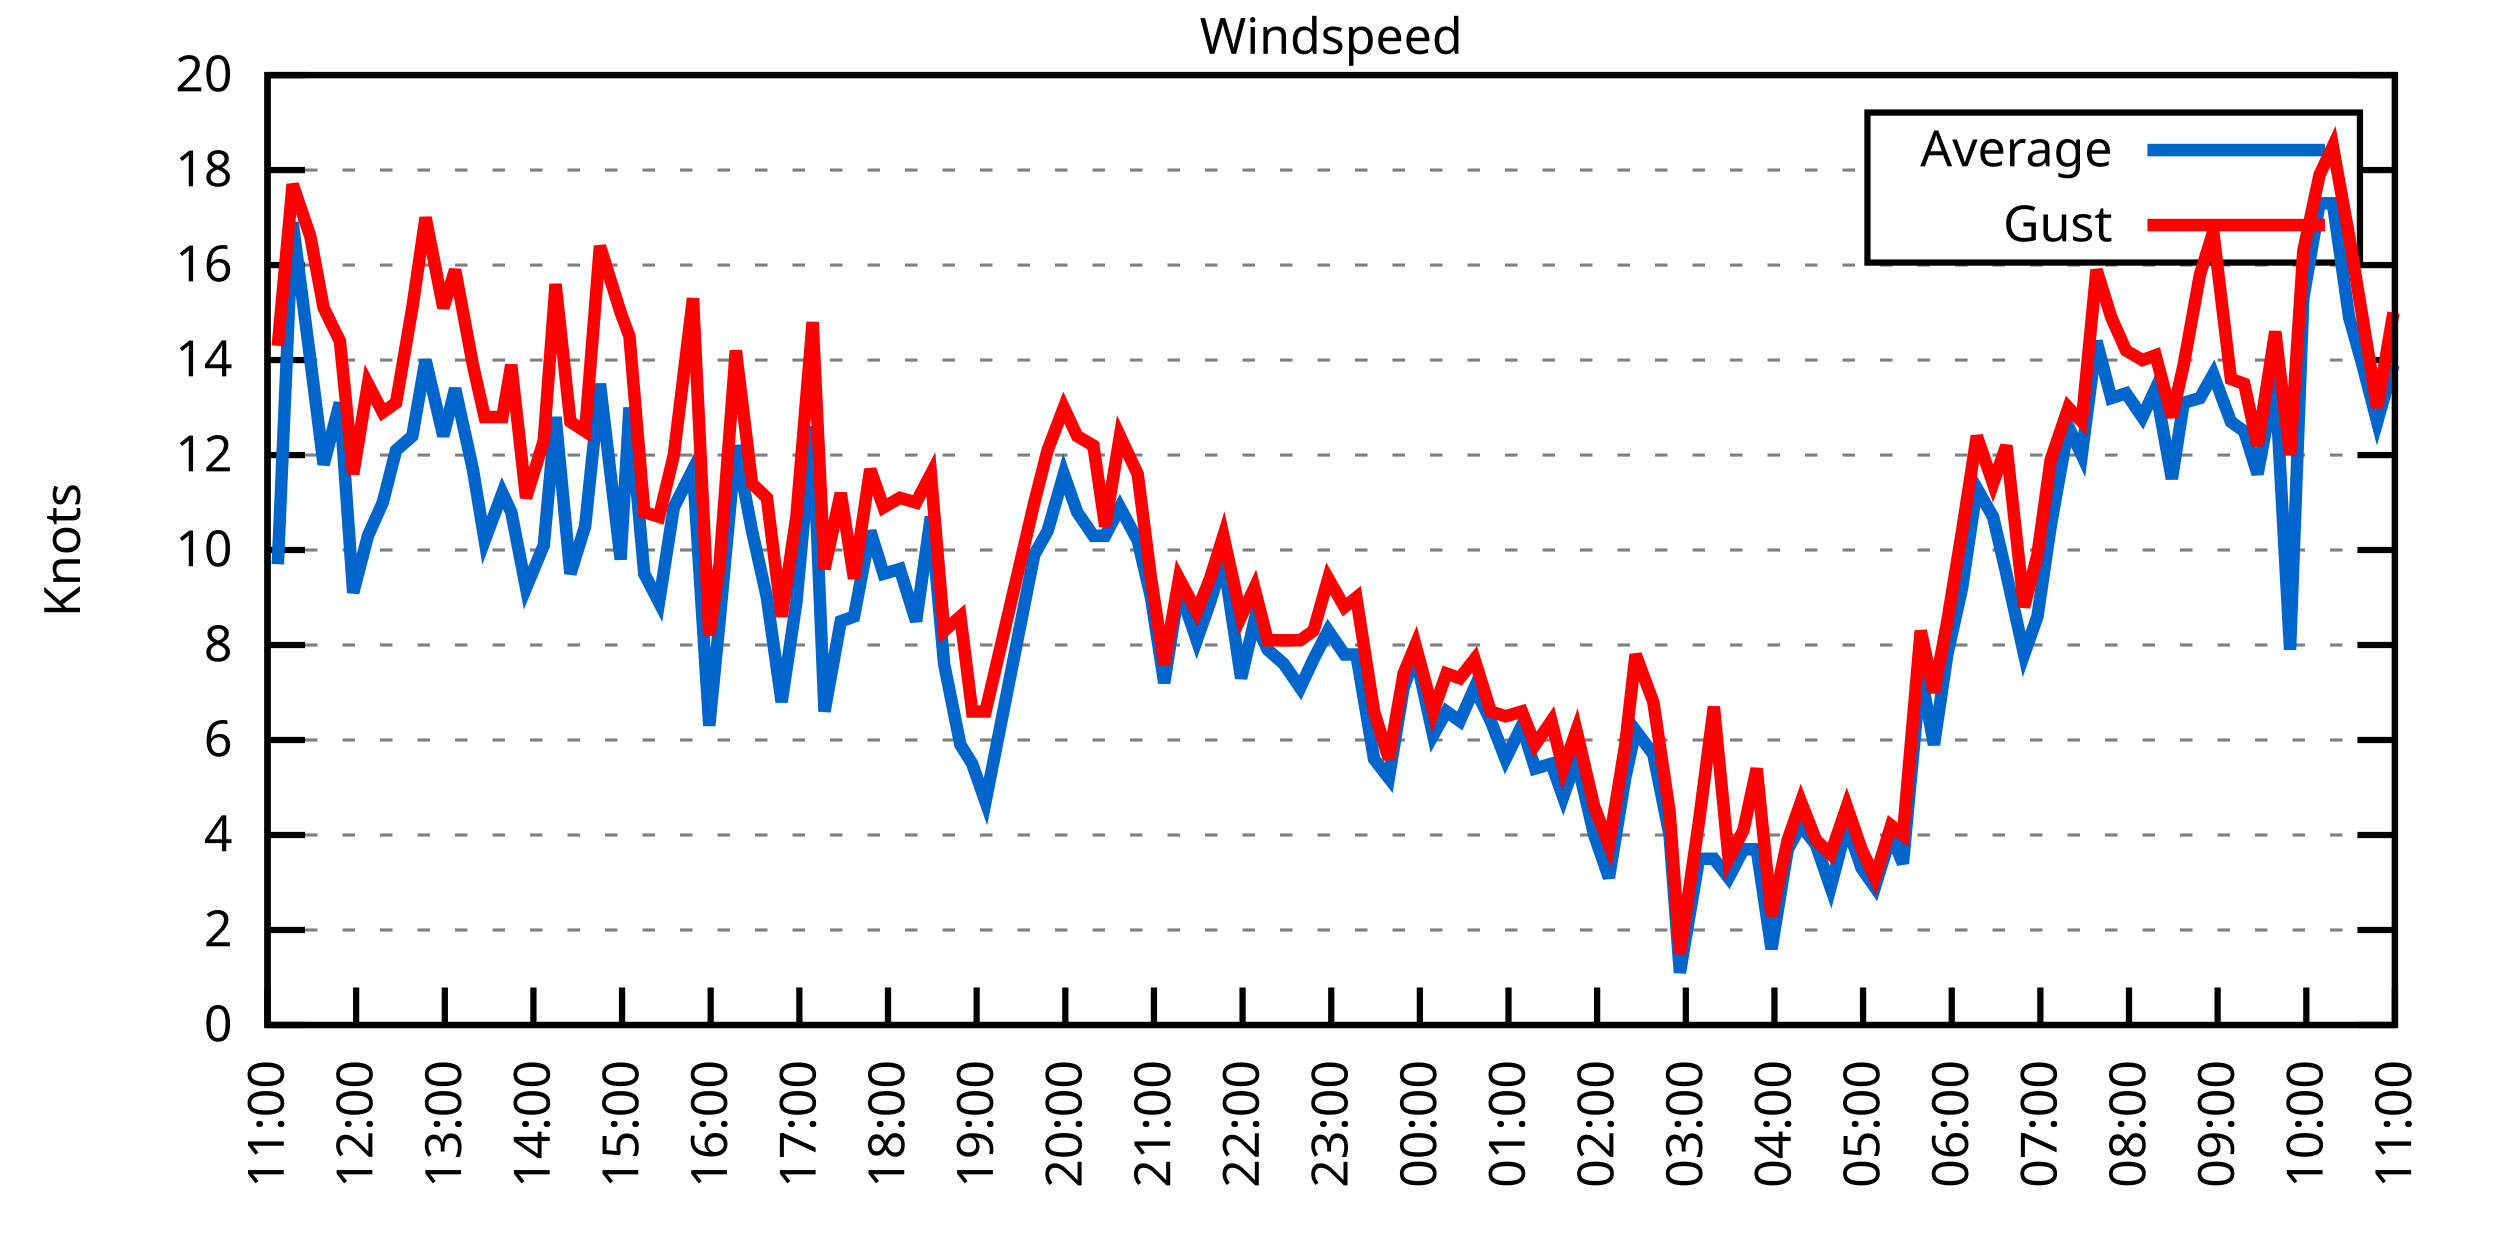
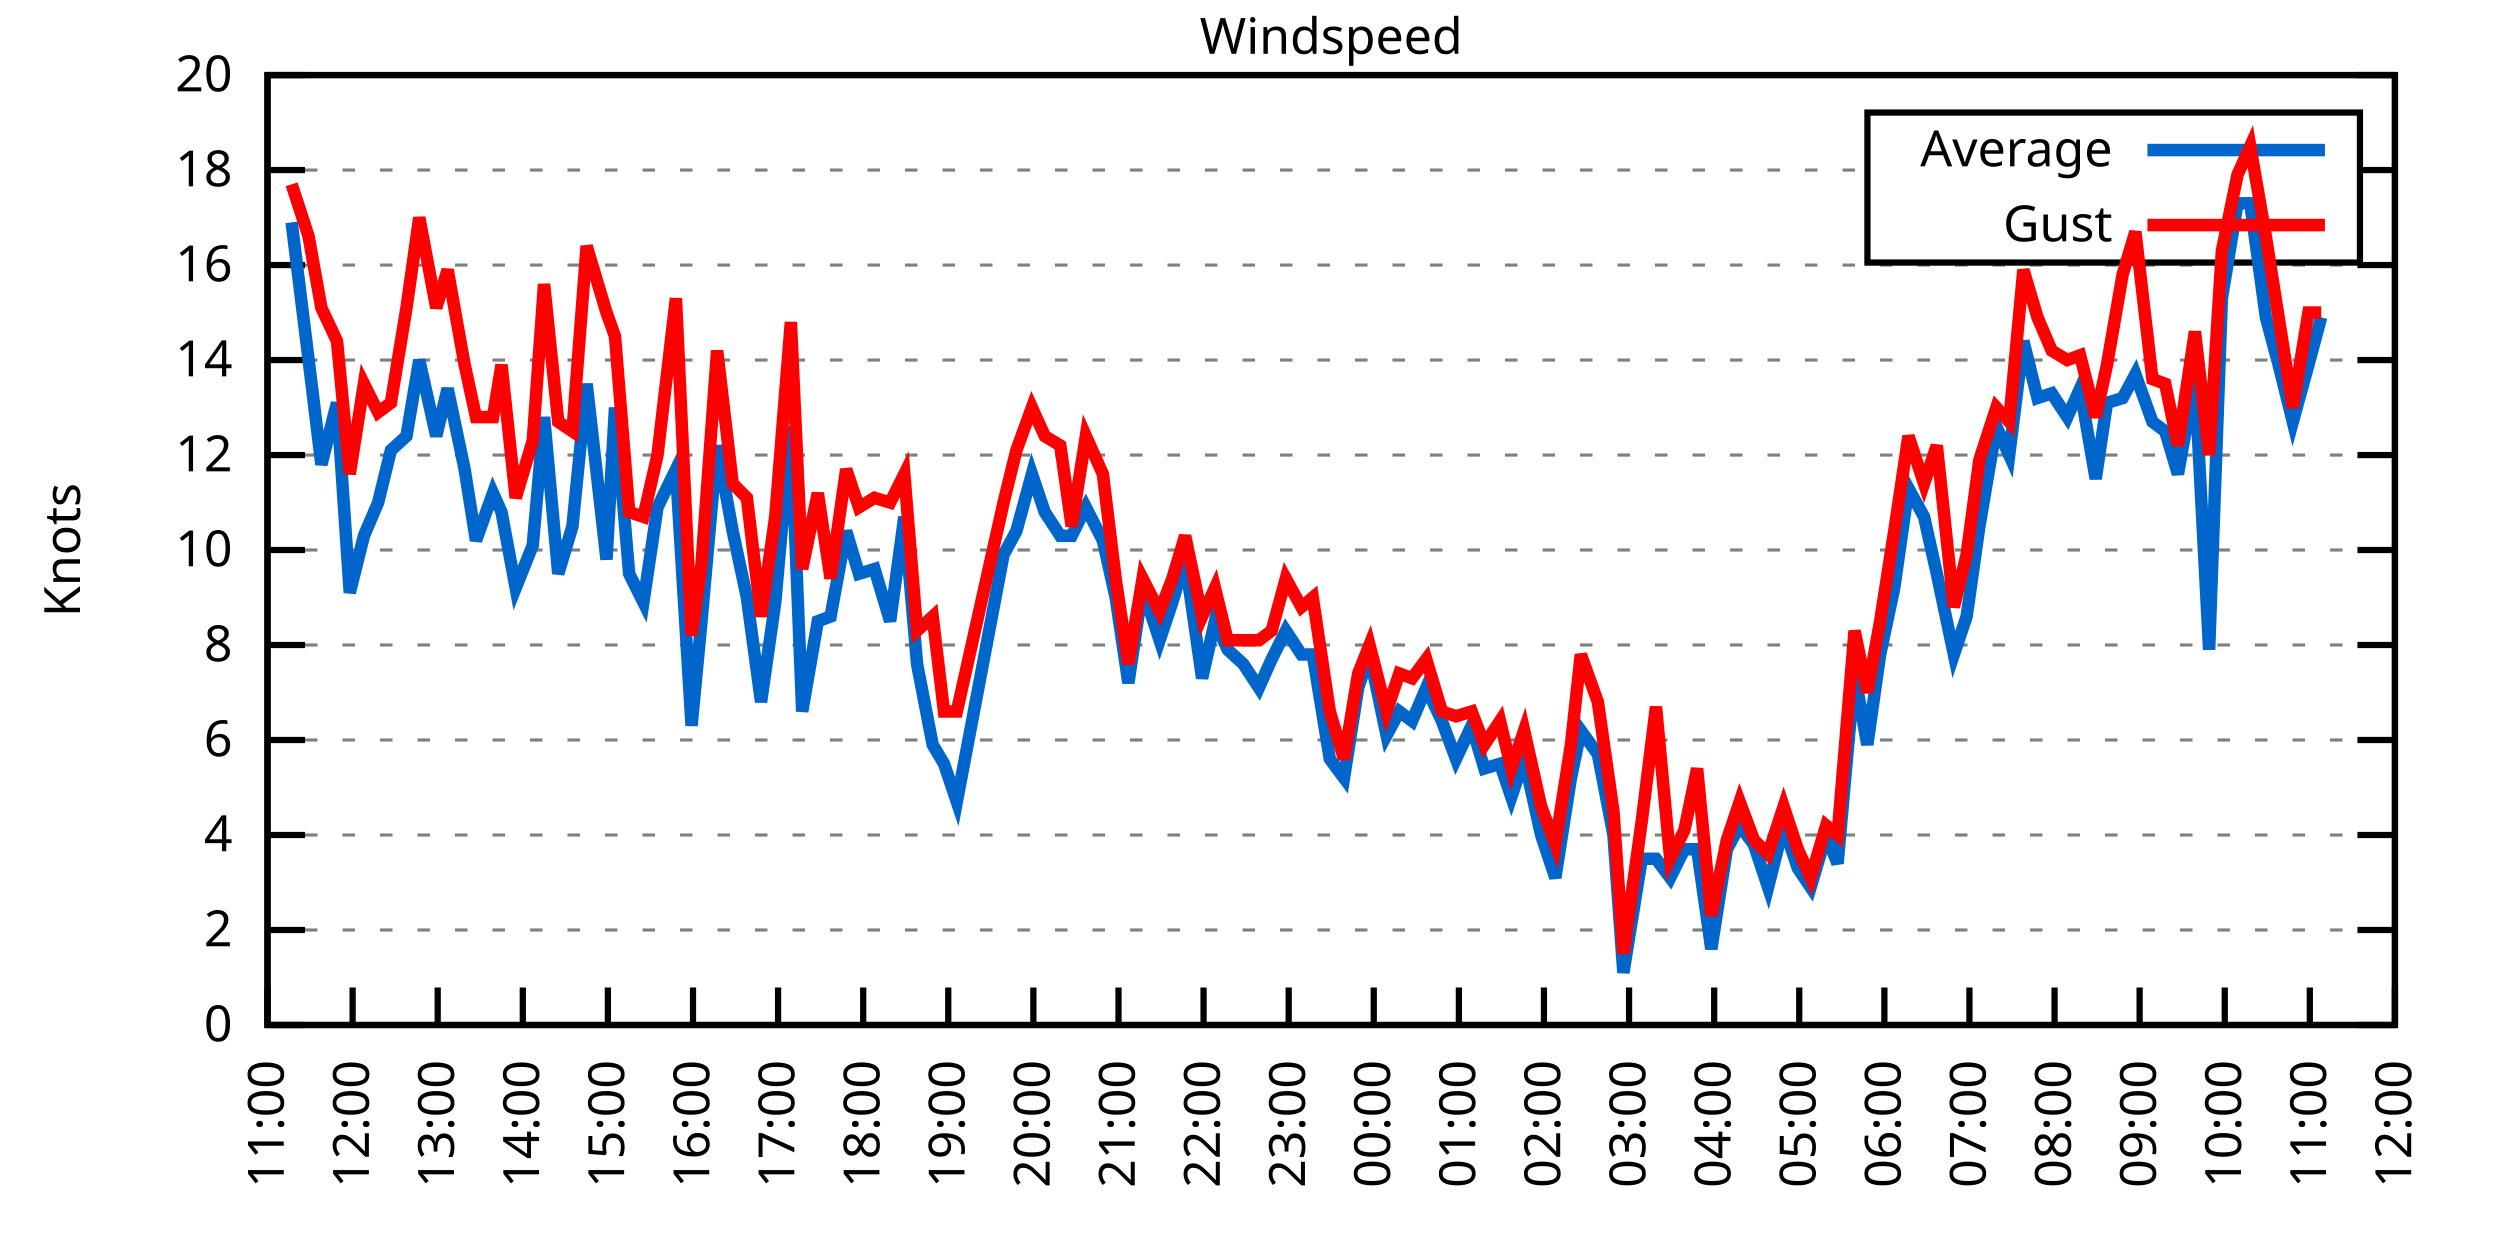
<svg xmlns="http://www.w3.org/2000/svg" xmlns:xlink="http://www.w3.org/1999/xlink" width="400" height="200" viewBox="0 0 400 200">
  <g id="gnuplot_canvas">
    <rect x="0" y="0" width="400" height="200" fill="none" />
    <defs>
      <circle id="gpDot" r="0.5" stroke-width="0.5" stroke="currentColor" />
      <path id="gpPt0" stroke-width="0.333" stroke="currentColor" d="M-1,0 h2 M0,-1 v2" />
      <path id="gpPt1" stroke-width="0.333" stroke="currentColor" d="M-1,-1 L1,1 M1,-1 L-1,1" />
      <path id="gpPt2" stroke-width="0.333" stroke="currentColor" d="M-1,0 L1,0 M0,-1 L0,1 M-1,-1 L1,1 M-1,1 L1,-1" />
      <rect id="gpPt3" stroke-width="0.333" stroke="currentColor" x="-1" y="-1" width="2" height="2" />
      <rect id="gpPt4" stroke-width="0.333" stroke="currentColor" fill="currentColor" x="-1" y="-1" width="2" height="2" />
      <circle id="gpPt5" stroke-width="0.333" stroke="currentColor" cx="0" cy="0" r="1" />
      <use xlink:href="#gpPt5" id="gpPt6" fill="currentColor" stroke="none" />
      <path id="gpPt7" stroke-width="0.333" stroke="currentColor" d="M0,-1.33 L-1.33,0.67 L1.33,0.67 z" />
      <use xlink:href="#gpPt7" id="gpPt8" fill="currentColor" stroke="none" />
      <use xlink:href="#gpPt7" id="gpPt9" stroke="currentColor" transform="rotate(180)" />
      <use xlink:href="#gpPt9" id="gpPt10" fill="currentColor" stroke="none" />
      <use xlink:href="#gpPt3" id="gpPt11" stroke="currentColor" transform="rotate(45)" />
      <use xlink:href="#gpPt11" id="gpPt12" fill="currentColor" stroke="none" />
      <path id="gpPt13" stroke-width="0.333" stroke="currentColor" d="M0,1.330 L1.265,0.411 L0.782,-1.067 L-0.782,-1.076 L-1.265,0.411 z" />
      <use xlink:href="#gpPt13" id="gpPt14" fill="currentColor" stroke="none" />
      <filter id="textbox" filterUnits="objectBoundingBox" x="0" y="0" height="1" width="1">
        <feFlood flood-color="white" flood-opacity="1" result="bgnd" />
        <feComposite in="SourceGraphic" in2="bgnd" operator="atop" />
      </filter>
      <filter id="greybox" filterUnits="objectBoundingBox" x="0" y="0" height="1" width="1">
        <feFlood flood-color="lightgrey" flood-opacity="1" result="grey" />
        <feComposite in="SourceGraphic" in2="grey" operator="atop" />
      </filter>
    </defs>
    <g fill="none" color="white" stroke="currentColor" stroke-width="1.00" stroke-linecap="butt" stroke-linejoin="miter">
</g>
    <g fill="none" color="black" stroke="currentColor" stroke-width="1.00" stroke-linecap="butt" stroke-linejoin="miter">
      <g stroke="none" shape-rendering="crispEdges">
        <polygon fill="rgb(255, 255, 255)" points="42.80,164.00 383.18,164.00 383.18,12.02 42.80,12.02 " />
      </g>
    </g>
    <g fill="none" color="black" stroke="currentColor" stroke-width="1.00" stroke-linecap="butt" stroke-linejoin="miter">
</g>
    <g fill="none" color="black" stroke="black" stroke-width="0.50" stroke-linecap="butt" stroke-linejoin="miter">
</g>
    <g fill="none" color="gray" stroke="currentColor" stroke-width="0.50" stroke-linecap="butt" stroke-linejoin="miter">
      <path stroke="gray" stroke-dasharray="2,4" class="gridline" d="M42.80,164.00 L383.19,164.00  " />
    </g>
    <g fill="none" color="gray" stroke="gray" stroke-width="1.00" stroke-linecap="butt" stroke-linejoin="miter">
</g>
    <g fill="none" color="black" stroke="currentColor" stroke-width="1.00" stroke-linecap="butt" stroke-linejoin="miter">
      <path stroke="black" d="M42.80,164.00 L48.80,164.00 M383.19,164.00 L377.19,164.00  " />
      <g transform="translate(37.20,166.60)" stroke="none" fill="black" font-family="Sans" font-size="8.00" text-anchor="end">
        <text>
          <tspan font-family="Sans"> 0</tspan>
        </text>
      </g>
    </g>
    <g fill="none" color="black" stroke="currentColor" stroke-width="1.00" stroke-linecap="butt" stroke-linejoin="miter">
</g>
    <g fill="none" color="black" stroke="black" stroke-width="0.50" stroke-linecap="butt" stroke-linejoin="miter">
</g>
    <g fill="none" color="gray" stroke="currentColor" stroke-width="0.50" stroke-linecap="butt" stroke-linejoin="miter">
      <path stroke="gray" stroke-dasharray="2,4" class="gridline" d="M42.80,148.80 L383.19,148.80  " />
    </g>
    <g fill="none" color="gray" stroke="gray" stroke-width="1.00" stroke-linecap="butt" stroke-linejoin="miter">
</g>
    <g fill="none" color="black" stroke="currentColor" stroke-width="1.00" stroke-linecap="butt" stroke-linejoin="miter">
      <path stroke="black" d="M42.80,148.80 L48.80,148.80 M383.19,148.80 L377.19,148.80  " />
      <g transform="translate(37.20,151.40)" stroke="none" fill="black" font-family="Sans" font-size="8.00" text-anchor="end">
        <text>
          <tspan font-family="Sans"> 2</tspan>
        </text>
      </g>
    </g>
    <g fill="none" color="black" stroke="currentColor" stroke-width="1.00" stroke-linecap="butt" stroke-linejoin="miter">
</g>
    <g fill="none" color="black" stroke="black" stroke-width="0.50" stroke-linecap="butt" stroke-linejoin="miter">
</g>
    <g fill="none" color="gray" stroke="currentColor" stroke-width="0.50" stroke-linecap="butt" stroke-linejoin="miter">
      <path stroke="gray" stroke-dasharray="2,4" class="gridline" d="M42.80,133.60 L383.19,133.60  " />
    </g>
    <g fill="none" color="gray" stroke="gray" stroke-width="1.00" stroke-linecap="butt" stroke-linejoin="miter">
</g>
    <g fill="none" color="black" stroke="currentColor" stroke-width="1.00" stroke-linecap="butt" stroke-linejoin="miter">
      <path stroke="black" d="M42.80,133.60 L48.80,133.60 M383.19,133.60 L377.19,133.60  " />
      <g transform="translate(37.20,136.20)" stroke="none" fill="black" font-family="Sans" font-size="8.00" text-anchor="end">
        <text>
          <tspan font-family="Sans"> 4</tspan>
        </text>
      </g>
    </g>
    <g fill="none" color="black" stroke="currentColor" stroke-width="1.00" stroke-linecap="butt" stroke-linejoin="miter">
</g>
    <g fill="none" color="black" stroke="black" stroke-width="0.50" stroke-linecap="butt" stroke-linejoin="miter">
</g>
    <g fill="none" color="gray" stroke="currentColor" stroke-width="0.50" stroke-linecap="butt" stroke-linejoin="miter">
      <path stroke="gray" stroke-dasharray="2,4" class="gridline" d="M42.80,118.40 L383.19,118.40  " />
    </g>
    <g fill="none" color="gray" stroke="gray" stroke-width="1.00" stroke-linecap="butt" stroke-linejoin="miter">
</g>
    <g fill="none" color="black" stroke="currentColor" stroke-width="1.00" stroke-linecap="butt" stroke-linejoin="miter">
      <path stroke="black" d="M42.80,118.40 L48.80,118.40 M383.19,118.40 L377.19,118.40  " />
      <g transform="translate(37.20,121.00)" stroke="none" fill="black" font-family="Sans" font-size="8.00" text-anchor="end">
        <text>
          <tspan font-family="Sans"> 6</tspan>
        </text>
      </g>
    </g>
    <g fill="none" color="black" stroke="currentColor" stroke-width="1.00" stroke-linecap="butt" stroke-linejoin="miter">
</g>
    <g fill="none" color="black" stroke="black" stroke-width="0.50" stroke-linecap="butt" stroke-linejoin="miter">
</g>
    <g fill="none" color="gray" stroke="currentColor" stroke-width="0.50" stroke-linecap="butt" stroke-linejoin="miter">
      <path stroke="gray" stroke-dasharray="2,4" class="gridline" d="M42.80,103.20 L383.19,103.20  " />
    </g>
    <g fill="none" color="gray" stroke="gray" stroke-width="1.00" stroke-linecap="butt" stroke-linejoin="miter">
</g>
    <g fill="none" color="black" stroke="currentColor" stroke-width="1.00" stroke-linecap="butt" stroke-linejoin="miter">
      <path stroke="black" d="M42.80,103.20 L48.80,103.20 M383.19,103.20 L377.19,103.20  " />
      <g transform="translate(37.20,105.80)" stroke="none" fill="black" font-family="Sans" font-size="8.00" text-anchor="end">
        <text>
          <tspan font-family="Sans"> 8</tspan>
        </text>
      </g>
    </g>
    <g fill="none" color="black" stroke="currentColor" stroke-width="1.00" stroke-linecap="butt" stroke-linejoin="miter">
</g>
    <g fill="none" color="black" stroke="black" stroke-width="0.50" stroke-linecap="butt" stroke-linejoin="miter">
</g>
    <g fill="none" color="gray" stroke="currentColor" stroke-width="0.50" stroke-linecap="butt" stroke-linejoin="miter">
      <path stroke="gray" stroke-dasharray="2,4" class="gridline" d="M42.80,88.00 L383.19,88.00  " />
    </g>
    <g fill="none" color="gray" stroke="gray" stroke-width="1.00" stroke-linecap="butt" stroke-linejoin="miter">
</g>
    <g fill="none" color="black" stroke="currentColor" stroke-width="1.00" stroke-linecap="butt" stroke-linejoin="miter">
      <path stroke="black" d="M42.80,88.00 L48.80,88.00 M383.19,88.00 L377.19,88.00  " />
      <g transform="translate(37.20,90.60)" stroke="none" fill="black" font-family="Sans" font-size="8.00" text-anchor="end">
        <text>
          <tspan font-family="Sans"> 10</tspan>
        </text>
      </g>
    </g>
    <g fill="none" color="black" stroke="currentColor" stroke-width="1.00" stroke-linecap="butt" stroke-linejoin="miter">
</g>
    <g fill="none" color="black" stroke="black" stroke-width="0.50" stroke-linecap="butt" stroke-linejoin="miter">
</g>
    <g fill="none" color="gray" stroke="currentColor" stroke-width="0.50" stroke-linecap="butt" stroke-linejoin="miter">
      <path stroke="gray" stroke-dasharray="2,4" class="gridline" d="M42.80,72.81 L383.19,72.81  " />
    </g>
    <g fill="none" color="gray" stroke="gray" stroke-width="1.00" stroke-linecap="butt" stroke-linejoin="miter">
</g>
    <g fill="none" color="black" stroke="currentColor" stroke-width="1.00" stroke-linecap="butt" stroke-linejoin="miter">
      <path stroke="black" d="M42.80,72.81 L48.80,72.81 M383.19,72.81 L377.19,72.81  " />
      <g transform="translate(37.20,75.41)" stroke="none" fill="black" font-family="Sans" font-size="8.00" text-anchor="end">
        <text>
          <tspan font-family="Sans"> 12</tspan>
        </text>
      </g>
    </g>
    <g fill="none" color="black" stroke="currentColor" stroke-width="1.00" stroke-linecap="butt" stroke-linejoin="miter">
</g>
    <g fill="none" color="black" stroke="black" stroke-width="0.50" stroke-linecap="butt" stroke-linejoin="miter">
</g>
    <g fill="none" color="gray" stroke="currentColor" stroke-width="0.50" stroke-linecap="butt" stroke-linejoin="miter">
      <path stroke="gray" stroke-dasharray="2,4" class="gridline" d="M42.80,57.61 L383.19,57.61  " />
    </g>
    <g fill="none" color="gray" stroke="gray" stroke-width="1.00" stroke-linecap="butt" stroke-linejoin="miter">
</g>
    <g fill="none" color="black" stroke="currentColor" stroke-width="1.00" stroke-linecap="butt" stroke-linejoin="miter">
      <path stroke="black" d="M42.80,57.61 L48.80,57.61 M383.19,57.61 L377.19,57.61  " />
      <g transform="translate(37.20,60.21)" stroke="none" fill="black" font-family="Sans" font-size="8.00" text-anchor="end">
        <text>
          <tspan font-family="Sans"> 14</tspan>
        </text>
      </g>
    </g>
    <g fill="none" color="black" stroke="currentColor" stroke-width="1.00" stroke-linecap="butt" stroke-linejoin="miter">
</g>
    <g fill="none" color="black" stroke="black" stroke-width="0.50" stroke-linecap="butt" stroke-linejoin="miter">
</g>
    <g fill="none" color="gray" stroke="currentColor" stroke-width="0.50" stroke-linecap="butt" stroke-linejoin="miter">
      <path stroke="gray" stroke-dasharray="2,4" class="gridline" d="M42.80,42.41 L383.19,42.41  " />
    </g>
    <g fill="none" color="gray" stroke="gray" stroke-width="1.00" stroke-linecap="butt" stroke-linejoin="miter">
</g>
    <g fill="none" color="black" stroke="currentColor" stroke-width="1.00" stroke-linecap="butt" stroke-linejoin="miter">
      <path stroke="black" d="M42.80,42.41 L48.80,42.41 M383.19,42.41 L377.19,42.41  " />
      <g transform="translate(37.20,45.01)" stroke="none" fill="black" font-family="Sans" font-size="8.00" text-anchor="end">
        <text>
          <tspan font-family="Sans"> 16</tspan>
        </text>
      </g>
    </g>
    <g fill="none" color="black" stroke="currentColor" stroke-width="1.00" stroke-linecap="butt" stroke-linejoin="miter">
</g>
    <g fill="none" color="black" stroke="black" stroke-width="0.50" stroke-linecap="butt" stroke-linejoin="miter">
</g>
    <g fill="none" color="gray" stroke="currentColor" stroke-width="0.50" stroke-linecap="butt" stroke-linejoin="miter">
      <path stroke="gray" stroke-dasharray="2,4" class="gridline" d="M42.80,27.21 L298.79,27.21 M377.59,27.21 L383.19,27.21  " />
    </g>
    <g fill="none" color="gray" stroke="gray" stroke-width="1.00" stroke-linecap="butt" stroke-linejoin="miter">
</g>
    <g fill="none" color="black" stroke="currentColor" stroke-width="1.00" stroke-linecap="butt" stroke-linejoin="miter">
      <path stroke="black" d="M42.80,27.21 L48.80,27.21 M383.19,27.21 L377.19,27.21  " />
      <g transform="translate(37.20,29.81)" stroke="none" fill="black" font-family="Sans" font-size="8.00" text-anchor="end">
        <text>
          <tspan font-family="Sans"> 18</tspan>
        </text>
      </g>
    </g>
    <g fill="none" color="black" stroke="currentColor" stroke-width="1.00" stroke-linecap="butt" stroke-linejoin="miter">
</g>
    <g fill="none" color="black" stroke="black" stroke-width="0.50" stroke-linecap="butt" stroke-linejoin="miter">
</g>
    <g fill="none" color="gray" stroke="currentColor" stroke-width="0.50" stroke-linecap="butt" stroke-linejoin="miter">
      <path stroke="gray" stroke-dasharray="2,4" class="gridline" d="M42.80,12.01 L383.19,12.01  " />
    </g>
    <g fill="none" color="gray" stroke="gray" stroke-width="1.00" stroke-linecap="butt" stroke-linejoin="miter">
</g>
    <g fill="none" color="black" stroke="currentColor" stroke-width="1.00" stroke-linecap="butt" stroke-linejoin="miter">
      <path stroke="black" d="M42.80,12.01 L48.80,12.01 M383.19,12.01 L377.19,12.01  " />
      <g transform="translate(37.20,14.61)" stroke="none" fill="black" font-family="Sans" font-size="8.00" text-anchor="end">
        <text>
          <tspan font-family="Sans"> 20</tspan>
        </text>
      </g>
    </g>
    <g fill="none" color="black" stroke="currentColor" stroke-width="1.00" stroke-linecap="butt" stroke-linejoin="miter">
      <path stroke="black" d="M42.80,164.00 L42.80,158.00  " />
      <g transform="translate(45.40,169.60) rotate(270.00)" stroke="none" fill="black" font-family="Sans" font-size="8.00" text-anchor="end">
        <text>
          <tspan font-family="Sans">11:00</tspan>
        </text>
      </g>
    </g>
    <g fill="none" color="black" stroke="currentColor" stroke-width="1.00" stroke-linecap="butt" stroke-linejoin="miter">
-       <path stroke="black" d="M56.98,164.00 L56.98,158.00  " />
-       <g transform="translate(59.58,169.60) rotate(270.00)" stroke="none" fill="black" font-family="Sans" font-size="8.00" text-anchor="end">
+       <path stroke="black" d="M56.42,164.00 L56.42,158.00  " />
+       <g transform="translate(59.02,169.60) rotate(270.00)" stroke="none" fill="black" font-family="Sans" font-size="8.00" text-anchor="end">
        <text>
          <tspan font-family="Sans">12:00</tspan>
        </text>
      </g>
    </g>
    <g fill="none" color="black" stroke="currentColor" stroke-width="1.00" stroke-linecap="butt" stroke-linejoin="miter">
-       <path stroke="black" d="M71.17,164.00 L71.17,158.00  " />
-       <g transform="translate(73.77,169.60) rotate(270.00)" stroke="none" fill="black" font-family="Sans" font-size="8.00" text-anchor="end">
+       <path stroke="black" d="M70.03,164.00 L70.03,158.00  " />
+       <g transform="translate(72.63,169.60) rotate(270.00)" stroke="none" fill="black" font-family="Sans" font-size="8.00" text-anchor="end">
        <text>
          <tspan font-family="Sans">13:00</tspan>
        </text>
      </g>
    </g>
    <g fill="none" color="black" stroke="currentColor" stroke-width="1.00" stroke-linecap="butt" stroke-linejoin="miter">
-       <path stroke="black" d="M85.35,164.00 L85.35,158.00  " />
-       <g transform="translate(87.95,169.60) rotate(270.00)" stroke="none" fill="black" font-family="Sans" font-size="8.00" text-anchor="end">
+       <path stroke="black" d="M83.65,164.00 L83.65,158.00  " />
+       <g transform="translate(86.25,169.60) rotate(270.00)" stroke="none" fill="black" font-family="Sans" font-size="8.00" text-anchor="end">
        <text>
          <tspan font-family="Sans">14:00</tspan>
        </text>
      </g>
    </g>
    <g fill="none" color="black" stroke="currentColor" stroke-width="1.00" stroke-linecap="butt" stroke-linejoin="miter">
-       <path stroke="black" d="M99.53,164.00 L99.53,158.00  " />
-       <g transform="translate(102.13,169.60) rotate(270.00)" stroke="none" fill="black" font-family="Sans" font-size="8.00" text-anchor="end">
+       <path stroke="black" d="M97.26,164.00 L97.26,158.00  " />
+       <g transform="translate(99.86,169.60) rotate(270.00)" stroke="none" fill="black" font-family="Sans" font-size="8.00" text-anchor="end">
        <text>
          <tspan font-family="Sans">15:00</tspan>
        </text>
      </g>
    </g>
    <g fill="none" color="black" stroke="currentColor" stroke-width="1.00" stroke-linecap="butt" stroke-linejoin="miter">
-       <path stroke="black" d="M113.71,164.00 L113.71,158.00  " />
-       <g transform="translate(116.31,169.60) rotate(270.00)" stroke="none" fill="black" font-family="Sans" font-size="8.00" text-anchor="end">
+       <path stroke="black" d="M110.88,164.00 L110.88,158.00  " />
+       <g transform="translate(113.48,169.60) rotate(270.00)" stroke="none" fill="black" font-family="Sans" font-size="8.00" text-anchor="end">
        <text>
          <tspan font-family="Sans">16:00</tspan>
        </text>
      </g>
    </g>
    <g fill="none" color="black" stroke="currentColor" stroke-width="1.00" stroke-linecap="butt" stroke-linejoin="miter">
-       <path stroke="black" d="M127.90,164.00 L127.90,158.00  " />
-       <g transform="translate(130.50,169.60) rotate(270.00)" stroke="none" fill="black" font-family="Sans" font-size="8.00" text-anchor="end">
+       <path stroke="black" d="M124.49,164.00 L124.49,158.00  " />
+       <g transform="translate(127.09,169.60) rotate(270.00)" stroke="none" fill="black" font-family="Sans" font-size="8.00" text-anchor="end">
        <text>
          <tspan font-family="Sans">17:00</tspan>
        </text>
      </g>
    </g>
    <g fill="none" color="black" stroke="currentColor" stroke-width="1.00" stroke-linecap="butt" stroke-linejoin="miter">
-       <path stroke="black" d="M142.08,164.00 L142.08,158.00  " />
-       <g transform="translate(144.68,169.60) rotate(270.00)" stroke="none" fill="black" font-family="Sans" font-size="8.00" text-anchor="end">
+       <path stroke="black" d="M138.11,164.00 L138.11,158.00  " />
+       <g transform="translate(140.71,169.60) rotate(270.00)" stroke="none" fill="black" font-family="Sans" font-size="8.00" text-anchor="end">
        <text>
          <tspan font-family="Sans">18:00</tspan>
        </text>
      </g>
    </g>
    <g fill="none" color="black" stroke="currentColor" stroke-width="1.00" stroke-linecap="butt" stroke-linejoin="miter">
-       <path stroke="black" d="M156.26,164.00 L156.26,158.00  " />
-       <g transform="translate(158.86,169.60) rotate(270.00)" stroke="none" fill="black" font-family="Sans" font-size="8.00" text-anchor="end">
+       <path stroke="black" d="M151.72,164.00 L151.72,158.00  " />
+       <g transform="translate(154.32,169.60) rotate(270.00)" stroke="none" fill="black" font-family="Sans" font-size="8.00" text-anchor="end">
        <text>
          <tspan font-family="Sans">19:00</tspan>
        </text>
      </g>
    </g>
    <g fill="none" color="black" stroke="currentColor" stroke-width="1.00" stroke-linecap="butt" stroke-linejoin="miter">
-       <path stroke="black" d="M170.45,164.00 L170.45,158.00  " />
-       <g transform="translate(173.05,169.60) rotate(270.00)" stroke="none" fill="black" font-family="Sans" font-size="8.00" text-anchor="end">
+       <path stroke="black" d="M165.34,164.00 L165.34,158.00  " />
+       <g transform="translate(167.94,169.60) rotate(270.00)" stroke="none" fill="black" font-family="Sans" font-size="8.00" text-anchor="end">
        <text>
          <tspan font-family="Sans">20:00</tspan>
        </text>
      </g>
    </g>
    <g fill="none" color="black" stroke="currentColor" stroke-width="1.00" stroke-linecap="butt" stroke-linejoin="miter">
-       <path stroke="black" d="M184.63,164.00 L184.63,158.00  " />
-       <g transform="translate(187.23,169.60) rotate(270.00)" stroke="none" fill="black" font-family="Sans" font-size="8.00" text-anchor="end">
+       <path stroke="black" d="M178.96,164.00 L178.96,158.00  " />
+       <g transform="translate(181.56,169.60) rotate(270.00)" stroke="none" fill="black" font-family="Sans" font-size="8.00" text-anchor="end">
        <text>
          <tspan font-family="Sans">21:00</tspan>
        </text>
      </g>
    </g>
    <g fill="none" color="black" stroke="currentColor" stroke-width="1.00" stroke-linecap="butt" stroke-linejoin="miter">
-       <path stroke="black" d="M198.81,164.00 L198.81,158.00  " />
-       <g transform="translate(201.41,169.60) rotate(270.00)" stroke="none" fill="black" font-family="Sans" font-size="8.00" text-anchor="end">
+       <path stroke="black" d="M192.57,164.00 L192.57,158.00  " />
+       <g transform="translate(195.17,169.60) rotate(270.00)" stroke="none" fill="black" font-family="Sans" font-size="8.00" text-anchor="end">
        <text>
          <tspan font-family="Sans">22:00</tspan>
        </text>
      </g>
    </g>
    <g fill="none" color="black" stroke="currentColor" stroke-width="1.00" stroke-linecap="butt" stroke-linejoin="miter">
-       <path stroke="black" d="M213.00,164.00 L213.00,158.00  " />
-       <g transform="translate(215.60,169.60) rotate(270.00)" stroke="none" fill="black" font-family="Sans" font-size="8.00" text-anchor="end">
+       <path stroke="black" d="M206.19,164.00 L206.19,158.00  " />
+       <g transform="translate(208.79,169.60) rotate(270.00)" stroke="none" fill="black" font-family="Sans" font-size="8.00" text-anchor="end">
        <text>
          <tspan font-family="Sans">23:00</tspan>
        </text>
      </g>
    </g>
    <g fill="none" color="black" stroke="currentColor" stroke-width="1.00" stroke-linecap="butt" stroke-linejoin="miter">
-       <path stroke="black" d="M227.18,164.00 L227.18,158.00  " />
-       <g transform="translate(229.78,169.60) rotate(270.00)" stroke="none" fill="black" font-family="Sans" font-size="8.00" text-anchor="end">
+       <path stroke="black" d="M219.80,164.00 L219.80,158.00  " />
+       <g transform="translate(222.40,169.60) rotate(270.00)" stroke="none" fill="black" font-family="Sans" font-size="8.00" text-anchor="end">
        <text>
          <tspan font-family="Sans">00:00</tspan>
        </text>
      </g>
    </g>
    <g fill="none" color="black" stroke="currentColor" stroke-width="1.00" stroke-linecap="butt" stroke-linejoin="miter">
-       <path stroke="black" d="M241.36,164.00 L241.36,158.00  " />
-       <g transform="translate(243.96,169.60) rotate(270.00)" stroke="none" fill="black" font-family="Sans" font-size="8.00" text-anchor="end">
+       <path stroke="black" d="M233.42,164.00 L233.42,158.00  " />
+       <g transform="translate(236.02,169.60) rotate(270.00)" stroke="none" fill="black" font-family="Sans" font-size="8.00" text-anchor="end">
        <text>
          <tspan font-family="Sans">01:00</tspan>
        </text>
      </g>
    </g>
    <g fill="none" color="black" stroke="currentColor" stroke-width="1.00" stroke-linecap="butt" stroke-linejoin="miter">
-       <path stroke="black" d="M255.54,164.00 L255.54,158.00  " />
-       <g transform="translate(258.14,169.60) rotate(270.00)" stroke="none" fill="black" font-family="Sans" font-size="8.00" text-anchor="end">
+       <path stroke="black" d="M247.03,164.00 L247.03,158.00  " />
+       <g transform="translate(249.63,169.60) rotate(270.00)" stroke="none" fill="black" font-family="Sans" font-size="8.00" text-anchor="end">
        <text>
          <tspan font-family="Sans">02:00</tspan>
        </text>
      </g>
    </g>
    <g fill="none" color="black" stroke="currentColor" stroke-width="1.00" stroke-linecap="butt" stroke-linejoin="miter">
-       <path stroke="black" d="M269.73,164.00 L269.73,158.00  " />
-       <g transform="translate(272.33,169.60) rotate(270.00)" stroke="none" fill="black" font-family="Sans" font-size="8.00" text-anchor="end">
+       <path stroke="black" d="M260.65,164.00 L260.65,158.00  " />
+       <g transform="translate(263.25,169.60) rotate(270.00)" stroke="none" fill="black" font-family="Sans" font-size="8.00" text-anchor="end">
        <text>
          <tspan font-family="Sans">03:00</tspan>
        </text>
      </g>
    </g>
    <g fill="none" color="black" stroke="currentColor" stroke-width="1.00" stroke-linecap="butt" stroke-linejoin="miter">
-       <path stroke="black" d="M283.91,164.00 L283.91,158.00  " />
-       <g transform="translate(286.51,169.60) rotate(270.00)" stroke="none" fill="black" font-family="Sans" font-size="8.00" text-anchor="end">
+       <path stroke="black" d="M274.27,164.00 L274.27,158.00  " />
+       <g transform="translate(276.87,169.60) rotate(270.00)" stroke="none" fill="black" font-family="Sans" font-size="8.00" text-anchor="end">
        <text>
          <tspan font-family="Sans">04:00</tspan>
        </text>
      </g>
    </g>
    <g fill="none" color="black" stroke="currentColor" stroke-width="1.00" stroke-linecap="butt" stroke-linejoin="miter">
-       <path stroke="black" d="M298.09,164.00 L298.09,158.00  " />
-       <g transform="translate(300.69,169.60) rotate(270.00)" stroke="none" fill="black" font-family="Sans" font-size="8.00" text-anchor="end">
+       <path stroke="black" d="M287.88,164.00 L287.88,158.00  " />
+       <g transform="translate(290.48,169.60) rotate(270.00)" stroke="none" fill="black" font-family="Sans" font-size="8.00" text-anchor="end">
        <text>
          <tspan font-family="Sans">05:00</tspan>
        </text>
      </g>
    </g>
    <g fill="none" color="black" stroke="currentColor" stroke-width="1.00" stroke-linecap="butt" stroke-linejoin="miter">
-       <path stroke="black" d="M312.28,164.00 L312.28,158.00  " />
-       <g transform="translate(314.88,169.60) rotate(270.00)" stroke="none" fill="black" font-family="Sans" font-size="8.00" text-anchor="end">
+       <path stroke="black" d="M301.50,164.00 L301.50,158.00  " />
+       <g transform="translate(304.10,169.60) rotate(270.00)" stroke="none" fill="black" font-family="Sans" font-size="8.00" text-anchor="end">
        <text>
          <tspan font-family="Sans">06:00</tspan>
        </text>
      </g>
    </g>
    <g fill="none" color="black" stroke="currentColor" stroke-width="1.00" stroke-linecap="butt" stroke-linejoin="miter">
-       <path stroke="black" d="M326.46,164.00 L326.46,158.00  " />
-       <g transform="translate(329.06,169.60) rotate(270.00)" stroke="none" fill="black" font-family="Sans" font-size="8.00" text-anchor="end">
+       <path stroke="black" d="M315.11,164.00 L315.11,158.00  " />
+       <g transform="translate(317.71,169.60) rotate(270.00)" stroke="none" fill="black" font-family="Sans" font-size="8.00" text-anchor="end">
        <text>
          <tspan font-family="Sans">07:00</tspan>
        </text>
      </g>
    </g>
    <g fill="none" color="black" stroke="currentColor" stroke-width="1.00" stroke-linecap="butt" stroke-linejoin="miter">
-       <path stroke="black" d="M340.64,164.00 L340.64,158.00  " />
-       <g transform="translate(343.24,169.60) rotate(270.00)" stroke="none" fill="black" font-family="Sans" font-size="8.00" text-anchor="end">
+       <path stroke="black" d="M328.73,164.00 L328.73,158.00  " />
+       <g transform="translate(331.33,169.60) rotate(270.00)" stroke="none" fill="black" font-family="Sans" font-size="8.00" text-anchor="end">
        <text>
          <tspan font-family="Sans">08:00</tspan>
        </text>
      </g>
    </g>
    <g fill="none" color="black" stroke="currentColor" stroke-width="1.00" stroke-linecap="butt" stroke-linejoin="miter">
-       <path stroke="black" d="M354.82,164.00 L354.82,158.00  " />
-       <g transform="translate(357.42,169.60) rotate(270.00)" stroke="none" fill="black" font-family="Sans" font-size="8.00" text-anchor="end">
+       <path stroke="black" d="M342.34,164.00 L342.34,158.00  " />
+       <g transform="translate(344.94,169.60) rotate(270.00)" stroke="none" fill="black" font-family="Sans" font-size="8.00" text-anchor="end">
        <text>
          <tspan font-family="Sans">09:00</tspan>
        </text>
      </g>
    </g>
    <g fill="none" color="black" stroke="currentColor" stroke-width="1.00" stroke-linecap="butt" stroke-linejoin="miter">
-       <path stroke="black" d="M369.01,164.00 L369.01,158.00  " />
-       <g transform="translate(371.61,169.60) rotate(270.00)" stroke="none" fill="black" font-family="Sans" font-size="8.00" text-anchor="end">
+       <path stroke="black" d="M355.96,164.00 L355.96,158.00  " />
+       <g transform="translate(358.56,169.60) rotate(270.00)" stroke="none" fill="black" font-family="Sans" font-size="8.00" text-anchor="end">
        <text>
          <tspan font-family="Sans">10:00</tspan>
+         </text>
+       </g>
+     </g>
+     <g fill="none" color="black" stroke="currentColor" stroke-width="1.00" stroke-linecap="butt" stroke-linejoin="miter">
+       <path stroke="black" d="M369.57,164.00 L369.57,158.00  " />
+       <g transform="translate(372.17,169.60) rotate(270.00)" stroke="none" fill="black" font-family="Sans" font-size="8.00" text-anchor="end">
+         <text>
+           <tspan font-family="Sans">11:00</tspan>
        </text>
      </g>
    </g>
    <g fill="none" color="black" stroke="currentColor" stroke-width="1.00" stroke-linecap="butt" stroke-linejoin="miter">
      <path stroke="black" d="M383.19,164.00 L383.19,158.00  " />
      <g transform="translate(385.79,169.60) rotate(270.00)" stroke="none" fill="black" font-family="Sans" font-size="8.00" text-anchor="end">
        <text>
-           <tspan font-family="Sans">11:00</tspan>
+           <tspan font-family="Sans">12:00</tspan>
        </text>
      </g>
    </g>
    <g fill="none" color="black" stroke="currentColor" stroke-width="1.00" stroke-linecap="butt" stroke-linejoin="miter">
</g>
    <g fill="none" color="black" stroke="currentColor" stroke-width="1.00" stroke-linecap="butt" stroke-linejoin="miter">
      <path stroke="black" d="M42.80,12.01 L42.80,164.00 L383.19,164.00 L383.19,12.01 L42.80,12.01 Z  " />
    </g>
    <g fill="none" color="black" stroke="currentColor" stroke-width="1.00" stroke-linecap="butt" stroke-linejoin="miter">
</g>
    <g fill="none" color="black" stroke="currentColor" stroke-width="1.00" stroke-linecap="butt" stroke-linejoin="miter">
      <path stroke="black" d="M298.79,42.01 L298.79,18.01 L377.59,18.01 L377.59,42.01 L298.79,42.01 Z  " />
    </g>
    <g id="Windspeed_plot_1">
      <g fill="none" color="white" stroke="black" stroke-width="2.00" stroke-linecap="butt" stroke-linejoin="miter">
</g>
      <g fill="none" color="black" stroke="currentColor" stroke-width="2.00" stroke-linecap="butt" stroke-linejoin="miter">
        <g transform="translate(337.99,26.61)" stroke="none" fill="black" font-family="Sans" font-size="8.00" text-anchor="end">
          <text>
            <tspan font-family="Sans">Average</tspan>
          </text>
        </g>
      </g>
      <g fill="none" color="black" stroke="currentColor" stroke-width="2.00" stroke-linecap="butt" stroke-linejoin="miter">
-         <path stroke="rgb(  0, 102, 204)" d="M343.59,24.01 L371.99,24.01 M44.45,90.28 L46.82,35.57 L49.66,57.61 L51.78,74.33 L54.38,64.45 L56.51,94.84   L58.87,85.73 L61.24,80.41 L63.37,72.05 L65.97,69.77 L68.09,57.61 L70.93,69.77 L72.82,62.17 L75.66,75.09   L77.55,86.49 L80.38,78.89 L81.80,81.93 L84.17,94.08 L87.00,87.25 L88.89,66.73 L91.26,91.80 L93.62,84.21   L95.99,61.41 L99.30,89.52 L100.71,65.21 L103.08,91.80 L105.44,96.36 L107.81,81.17 L110.88,75.09 L113.48,116.12   L115.13,99.40 L117.73,71.29 L120.33,84.97 L122.70,95.60 L125.06,112.32 L127.42,96.36 L130.02,68.25 L131.92,113.84   L134.52,99.40 L136.64,98.64 L139.24,84.97 L141.37,91.80 L143.97,91.04 L146.57,99.40 L148.94,82.69 L151.06,106.24   L153.66,119.16 L155.55,122.20 L157.68,128.28 L165.48,88.76 L167.61,84.97 L170.21,75.85 L172.34,81.93 L174.94,85.73   L176.83,85.73 L179.19,81.17 L182.03,86.49 L184.16,95.60 L186.28,109.28 L188.65,94.08 L191.48,102.44 L193.61,96.36   L195.74,89.52 L198.58,108.52 L200.70,99.40 L202.83,103.96 L205.43,106.24 L208.03,110.04 L210.16,105.48 L212.52,100.92   L215.12,104.72 L217.01,104.72 L219.85,121.44 L222.21,124.48 L224.58,110.04 L226.47,104.72 L229.31,117.64 L231.43,113.84   L233.56,115.36 L235.92,110.04 L238.52,115.36 L240.89,121.44 L243.49,116.12 L245.62,122.96 L248.22,122.20 L250.11,127.52   L252.23,121.44 L255.07,133.60 L257.43,140.44 L260.04,124.48 L261.69,116.88 L264.53,120.68 L267.13,133.60 L268.78,155.64   L271.85,137.40 L274.22,137.40 L276.58,140.44 L278.95,135.88 L281.07,135.88 L283.44,151.84 L286.04,135.88 L288.16,132.08   L290.53,135.12 L292.89,141.96 L295.49,132.08 L297.86,138.92 L299.98,141.96 L302.58,133.60 L304.47,138.16 L307.31,107.76   L309.44,119.16 L311.57,104.72 L313.93,94.08 L316.29,78.13 L318.89,82.69 L321.02,91.80 L323.86,104.72 L325.99,98.64   L328.11,84.21 L330.95,68.25 L333.08,72.81 L335.44,54.57 L337.80,63.69 L340.17,62.93 L342.77,66.73 L344.90,62.17   L347.50,76.61 L349.39,64.45 L351.99,63.69 L354.12,59.89 L356.95,67.49 L359.08,69.01 L361.21,75.85 L364.04,60.65   L366.41,103.96 L368.53,47.73 L371.13,32.53 L373.26,32.53 L375.86,50.77 L377.99,58.37 L380.35,67.49 L382.95,58.37    " />
+         <path stroke="rgb(  0, 102, 204)" d="M343.59,24.01 L371.99,24.01 M46.66,35.57 L49.38,57.61 L51.42,74.33 L53.92,64.45 L55.96,94.84 L58.23,85.73   L60.50,80.41 L62.54,72.05 L65.04,69.77 L67.08,57.61 L69.80,69.77 L71.62,62.17 L74.34,75.09 L76.16,86.49   L78.88,78.89 L80.24,81.93 L82.51,94.08 L85.24,87.25 L87.05,66.73 L89.32,91.80 L91.59,84.21 L93.86,61.41   L97.04,89.52 L98.40,65.21 L100.67,91.80 L102.94,96.36 L105.20,81.17 L108.15,75.09 L110.65,116.12 L112.24,99.40   L114.74,71.29 L117.23,84.97 L119.50,95.60 L121.77,112.32 L124.04,96.36 L126.54,68.25 L128.35,113.84 L130.85,99.40   L132.89,98.64 L135.39,84.97 L137.43,91.80 L139.92,91.04 L142.42,99.40 L144.69,82.69 L146.73,106.24 L149.23,119.16   L151.04,122.20 L153.09,128.28 L160.57,88.76 L162.62,84.97 L165.11,75.85 L167.16,81.93 L169.65,85.73 L171.47,85.73   L173.74,81.17 L176.46,86.49 L178.50,95.60 L180.54,109.28 L182.81,94.08 L185.54,102.44 L187.58,96.36 L189.62,89.52   L192.34,108.52 L194.39,99.40 L196.43,103.96 L198.93,106.24 L201.42,110.04 L203.46,105.48 L205.73,100.92 L208.23,104.72   L210.04,104.72 L212.77,121.44 L215.04,124.48 L217.31,110.04 L219.12,104.72 L221.85,117.64 L223.89,113.84 L225.93,115.36   L228.20,110.04 L230.70,115.36 L232.96,121.44 L235.46,116.12 L237.50,122.96 L240.00,122.20 L241.81,127.52 L243.86,121.44   L246.58,133.60 L248.85,140.44 L251.35,124.48 L252.93,116.88 L255.66,120.68 L258.15,133.60 L259.74,155.64 L262.69,137.40   L264.96,137.40 L267.23,140.44 L269.50,135.88 L271.54,135.88 L273.81,151.84 L276.31,135.88 L278.35,132.08 L280.62,135.12   L282.89,141.96 L285.38,132.08 L287.65,138.92 L289.70,141.96 L292.19,133.60 L294.01,138.16 L296.73,107.76 L298.77,119.16   L300.82,104.72 L303.08,94.08 L305.35,78.13 L307.85,82.69 L309.89,91.80 L312.62,104.72 L314.66,98.64 L316.70,84.21   L319.42,68.25 L321.47,72.81 L323.74,54.57 L326.00,63.69 L328.27,62.93 L330.77,66.73 L332.81,62.17 L335.31,76.61   L337.12,64.45 L339.62,63.69 L341.66,59.89 L344.39,67.49 L346.43,69.01 L348.47,75.85 L351.19,60.65 L353.46,103.96   L355.50,47.73 L358.00,32.53 L360.04,32.53 L362.54,50.77 L364.58,58.37 L366.85,67.49 L369.35,58.37 L371.39,50.77    " />
      </g>
    </g>
    <g id="Windspeed_plot_2">
      <g fill="none" color="black" stroke="currentColor" stroke-width="2.00" stroke-linecap="butt" stroke-linejoin="miter">
        <g transform="translate(337.99,38.61)" stroke="none" fill="black" font-family="Sans" font-size="8.00" text-anchor="end">
          <text>
            <tspan font-family="Sans">Gust</tspan>
          </text>
        </g>
      </g>
      <g fill="none" color="black" stroke="currentColor" stroke-width="2.00" stroke-linecap="butt" stroke-linejoin="miter">
-         <path stroke="rgb(255,   0,   0)" d="M343.59,36.01 L371.99,36.01 M44.45,55.33 L46.82,29.49 L49.66,37.85 L51.78,49.25 L54.38,54.57 L56.51,75.85   L58.87,61.41 L61.24,65.97 L63.37,64.45 L65.97,49.25 L68.09,34.81 L70.93,49.25 L72.82,43.17 L75.66,58.37   L77.55,66.73 L80.38,66.73 L81.80,58.37 L84.17,79.65 L87.00,70.53 L88.89,45.45 L91.26,67.49 L93.62,69.01   L95.99,39.37 L99.30,50.01 L100.71,53.81 L103.08,81.93 L105.44,82.69 L107.81,72.81 L110.88,47.73 L113.48,101.68   L115.13,90.28 L117.73,56.09 L120.33,77.37 L122.70,79.65 L125.06,98.64 L127.42,82.69 L130.02,51.53 L131.92,91.04   L134.52,78.89 L136.64,92.56 L139.24,75.09 L141.37,81.17 L143.97,79.65 L146.57,80.41 L148.94,75.85 L151.06,100.92   L153.66,98.64 L155.55,113.84 L157.68,113.84 L165.48,80.41 L167.61,72.05 L170.21,65.21 L172.34,69.77 L174.94,71.29   L176.83,84.21 L179.19,69.77 L182.03,75.85 L184.16,92.56 L186.28,106.24 L188.65,92.56 L191.48,97.88 L193.61,92.56   L195.74,85.73 L198.58,98.64 L200.70,94.08 L202.83,102.44 L205.43,102.44 L208.03,102.44 L210.16,100.92 L212.52,92.56   L215.12,97.12 L217.01,95.60 L219.85,113.84 L222.21,121.44 L224.58,107.76 L226.47,103.20 L229.31,113.84 L231.43,107.76   L233.56,108.52 L235.92,105.48 L238.52,113.84 L240.89,114.60 L243.49,113.84 L245.62,119.16 L248.22,115.36 L250.11,122.96   L252.23,116.88 L255.07,129.04 L257.43,135.12 L260.04,119.16 L261.69,104.72 L264.53,112.32 L267.13,129.80 L268.78,152.60   L271.85,131.32 L274.22,113.08 L276.58,137.40 L278.95,132.84 L281.07,122.96 L283.44,146.52 L286.04,134.36 L288.16,128.28   L290.53,134.36 L292.89,136.64 L295.49,129.04 L297.86,135.88 L299.98,140.44 L302.58,132.08 L304.47,133.60 L307.31,100.92   L309.44,110.80 L311.57,99.40 L313.93,84.97 L316.29,69.77 L318.89,77.37 L321.02,71.29 L323.86,97.12 L325.99,88.76   L328.11,73.57 L330.95,65.21 L333.08,67.49 L335.44,43.17 L337.80,50.77 L340.17,56.09 L342.77,57.61 L344.90,56.85   L347.50,66.73 L349.39,58.37 L351.99,43.93 L354.12,37.09 L356.95,60.65 L359.08,61.41 L361.21,71.29 L364.04,53.05   L366.41,72.81 L368.53,40.13 L371.13,27.97 L373.26,23.41 L375.86,37.85 L377.99,50.77 L380.35,65.21 L382.95,50.01    " />
+         <path stroke="rgb(255,   0,   0)" d="M343.59,36.01 L371.99,36.01 M46.66,29.49 L49.38,37.85 L51.42,49.25 L53.92,54.57 L55.96,75.85 L58.23,61.41   L60.50,65.97 L62.54,64.45 L65.04,49.25 L67.08,34.81 L69.80,49.25 L71.62,43.17 L74.34,58.37 L76.16,66.73   L78.88,66.73 L80.24,58.37 L82.51,79.65 L85.24,70.53 L87.05,45.45 L89.32,67.49 L91.59,69.01 L93.86,39.37   L97.04,50.01 L98.40,53.81 L100.67,81.93 L102.94,82.69 L105.20,72.81 L108.15,47.73 L110.65,101.68 L112.24,90.28   L114.74,56.09 L117.23,77.37 L119.50,79.65 L121.77,98.64 L124.04,82.69 L126.54,51.53 L128.35,91.04 L130.85,78.89   L132.89,92.56 L135.39,75.09 L137.43,81.17 L139.92,79.65 L142.42,80.41 L144.69,75.85 L146.73,100.92 L149.23,98.64   L151.04,113.84 L153.09,113.84 L160.57,80.41 L162.62,72.05 L165.11,65.21 L167.16,69.77 L169.65,71.29 L171.47,84.21   L173.74,69.77 L176.46,75.85 L178.50,92.56 L180.54,106.24 L182.81,92.56 L185.54,97.88 L187.58,92.56 L189.62,85.73   L192.34,98.64 L194.39,94.08 L196.43,102.44 L198.93,102.44 L201.42,102.44 L203.46,100.92 L205.73,92.56 L208.23,97.12   L210.04,95.60 L212.77,113.84 L215.04,121.44 L217.31,107.76 L219.12,103.20 L221.85,113.84 L223.89,107.76 L225.93,108.52   L228.20,105.48 L230.70,113.84 L232.96,114.60 L235.46,113.84 L237.50,119.16 L240.00,115.36 L241.81,122.96 L243.86,116.88   L246.58,129.04 L248.85,135.12 L251.35,119.16 L252.93,104.72 L255.66,112.32 L258.15,129.80 L259.74,152.60 L262.69,131.32   L264.96,113.08 L267.23,137.40 L269.50,132.84 L271.54,122.96 L273.81,146.52 L276.31,134.36 L278.35,128.28 L280.62,134.36   L282.89,136.64 L285.38,129.04 L287.65,135.88 L289.70,140.44 L292.19,132.08 L294.01,133.60 L296.73,100.92 L298.77,110.80   L300.82,99.40 L303.08,84.97 L305.35,69.77 L307.85,77.37 L309.89,71.29 L312.62,97.12 L314.66,88.76 L316.70,73.57   L319.42,65.21 L321.47,67.49 L323.74,43.17 L326.00,50.77 L328.27,56.09 L330.77,57.61 L332.81,56.85 L335.31,66.73   L337.12,58.37 L339.62,43.93 L341.66,37.09 L344.39,60.65 L346.43,61.41 L348.47,71.29 L351.19,53.05 L353.46,72.81   L355.50,40.13 L358.00,27.97 L360.04,23.41 L362.54,37.85 L364.58,50.77 L366.85,65.21 L369.35,50.01 L371.39,50.01    " />
      </g>
    </g>
    <g fill="none" color="black" stroke="currentColor" stroke-width="2.00" stroke-linecap="butt" stroke-linejoin="miter">
</g>
    <g fill="none" color="black" stroke="black" stroke-width="1.00" stroke-linecap="butt" stroke-linejoin="miter">
</g>
    <g fill="none" color="black" stroke="currentColor" stroke-width="1.00" stroke-linecap="butt" stroke-linejoin="miter">
      <path stroke="black" d="M42.80,12.01 L42.80,164.00 L383.19,164.00 L383.19,12.01 L42.80,12.01 Z  " />
      <g transform="translate(12.80,88.01) rotate(270.00)" stroke="none" fill="black" font-family="Sans" font-size="8.00" text-anchor="middle">
        <text>
          <tspan font-family="Sans">Knots</tspan>
        </text>
      </g>
    </g>
    <g fill="none" color="black" stroke="currentColor" stroke-width="1.00" stroke-linecap="butt" stroke-linejoin="miter">
</g>
    <g fill="none" color="black" stroke="currentColor" stroke-width="1.00" stroke-linecap="butt" stroke-linejoin="miter">
      <g transform="translate(212.99,8.61)" stroke="none" fill="black" font-family="Sans" font-size="8.00" text-anchor="middle">
        <text>
          <tspan font-family="Sans">Windspeed</tspan>
        </text>
      </g>
    </g>
    <g fill="none" color="black" stroke="currentColor" stroke-width="1.00" stroke-linecap="butt" stroke-linejoin="miter">
</g>
  </g>
</svg>
